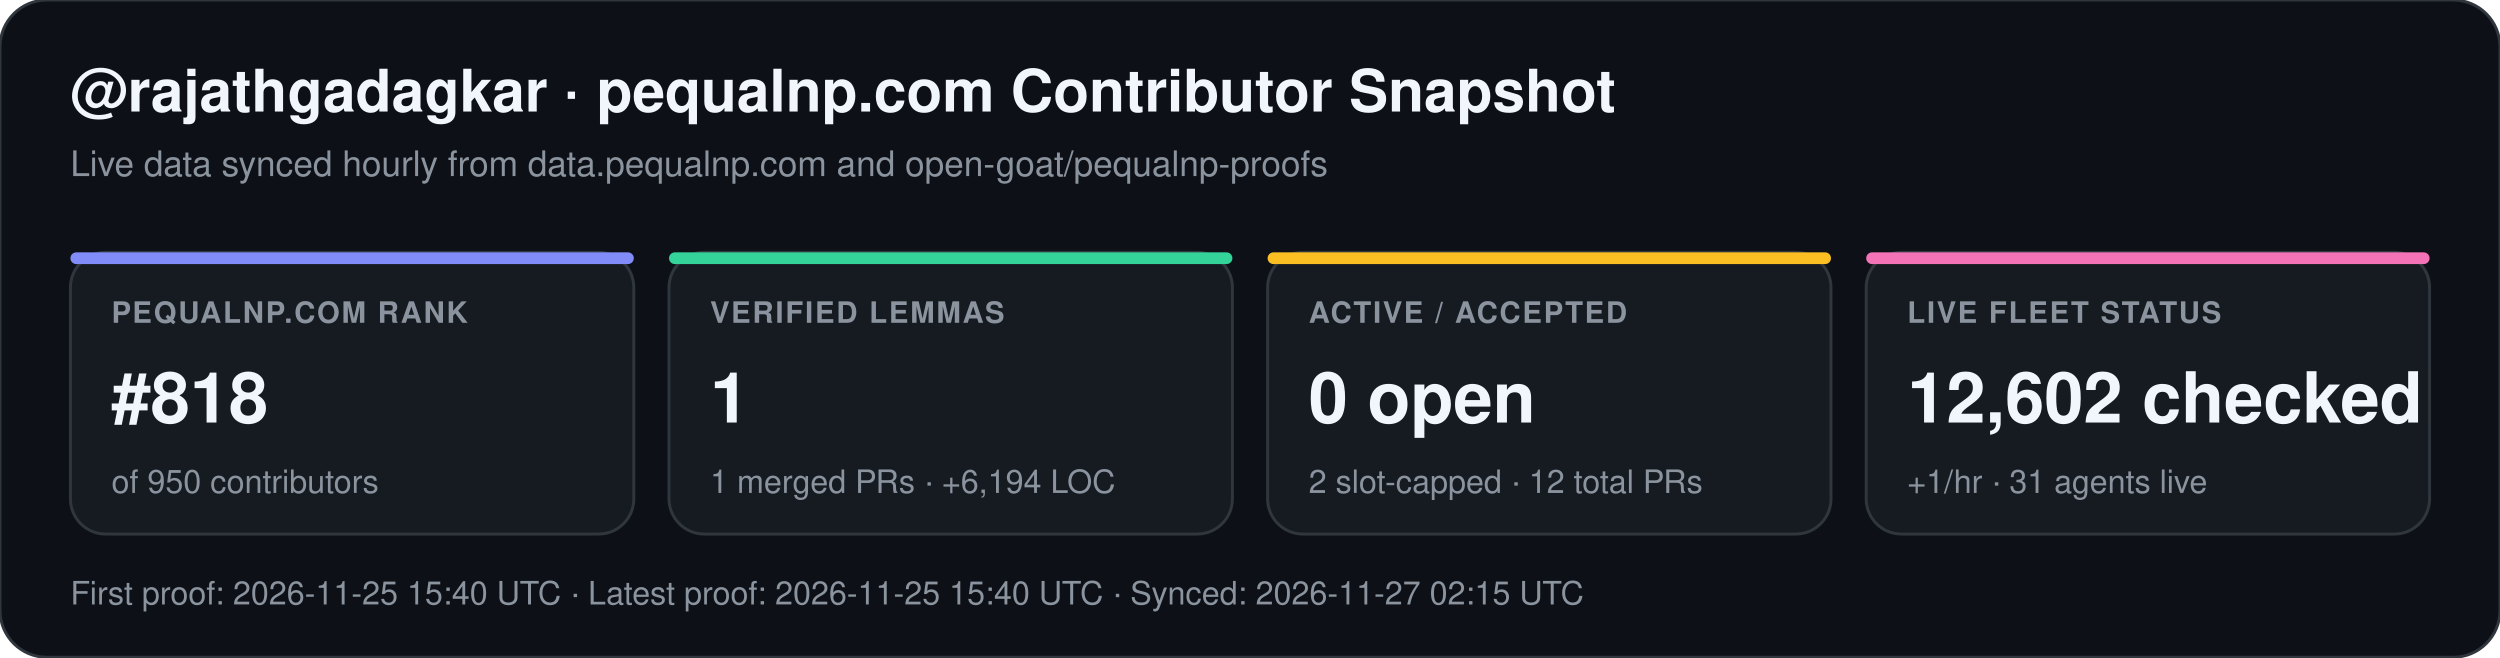
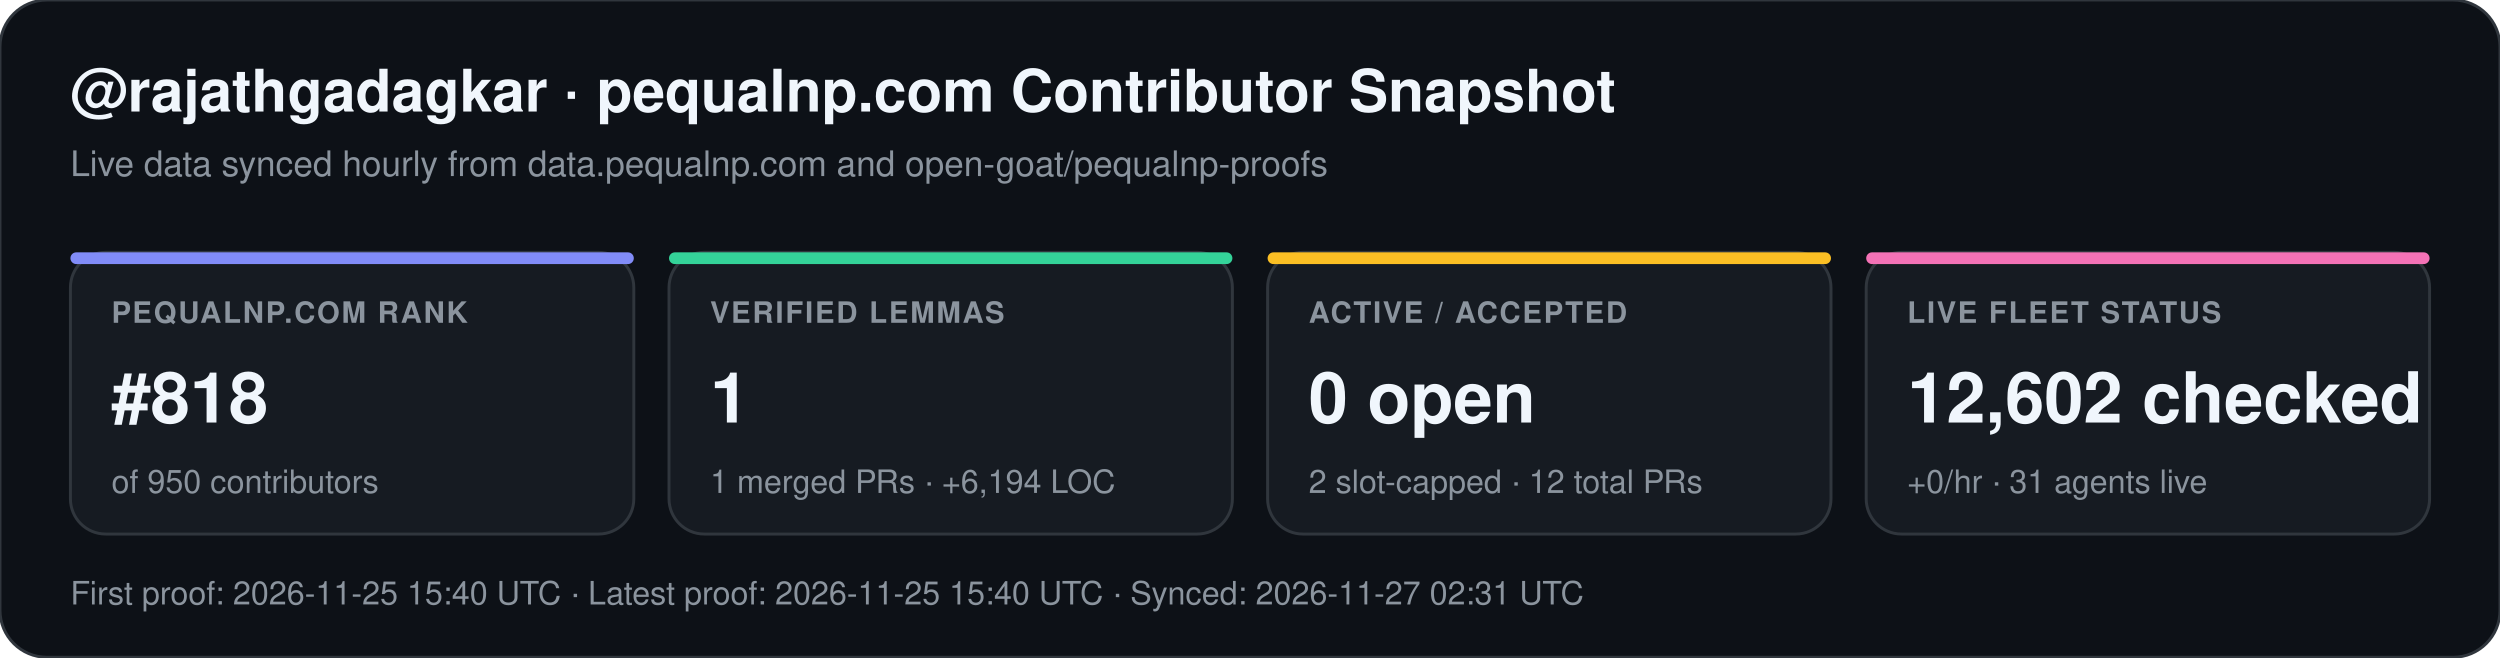
<svg xmlns="http://www.w3.org/2000/svg" width="852" height="224" viewBox="0 0 852 224" font-family="-apple-system,BlinkMacSystemFont,Segoe UI,Helvetica,Arial,sans-serif">
  <rect width="852" height="224" rx="16" fill="#0d1117" stroke="#30363d" stroke-width="1" />
  <text x="24" y="38" fill="#f0f6fc" font-size="20" font-weight="700">@rajathgadagkar · pequalnp.com Contributor Snapshot</text>
  <text x="24" y="60" fill="#8b949e" font-size="12">Live data synced hourly from data.pequalnp.com and open-goat/pequalnp-proofs</text>
  <rect x="24" y="86" width="192" height="96" rx="12" fill="#161b22" stroke="#30363d" stroke-width="1" />
  <rect x="24" y="86" width="192" height="4" rx="2" fill="#818cf8" />
  <text x="38" y="110" fill="#8b949e" font-size="10" font-weight="600" letter-spacing="0.6">PEQUALNP.COM RANK</text>
  <text x="38" y="144" fill="#f0f6fc" font-size="24" font-weight="700">#818</text>
  <text x="38" y="168" fill="#8b949e" font-size="11">of 950 contributors</text>
  <rect x="228" y="86" width="192" height="96" rx="12" fill="#161b22" stroke="#30363d" stroke-width="1" />
  <rect x="228" y="86" width="192" height="4" rx="2" fill="#34d399" />
  <text x="242" y="110" fill="#8b949e" font-size="10" font-weight="600" letter-spacing="0.6">VERIFIED LEMMAS</text>
  <text x="242" y="144" fill="#f0f6fc" font-size="24" font-weight="700">1</text>
  <text x="242" y="168" fill="#8b949e" font-size="11">1 merged PRs · +6,194 LOC</text>
  <rect x="432" y="86" width="192" height="96" rx="12" fill="#161b22" stroke="#30363d" stroke-width="1" />
  <rect x="432" y="86" width="192" height="4" rx="2" fill="#fbbf24" />
  <text x="446" y="110" fill="#8b949e" font-size="10" font-weight="600" letter-spacing="0.6">ACTIVE / ACCEPTED</text>
  <text x="446" y="144" fill="#f0f6fc" font-size="24" font-weight="700">0 open</text>
  <text x="446" y="168" fill="#8b949e" font-size="11">2 slot-capped · 12 total PRs</text>
  <rect x="636" y="86" width="192" height="96" rx="12" fill="#161b22" stroke="#30363d" stroke-width="1" />
  <rect x="636" y="86" width="192" height="4" rx="2" fill="#f472b6" />
  <text x="650" y="110" fill="#8b949e" font-size="10" font-weight="600" letter-spacing="0.6">LIVE FLEET STATUS</text>
  <text x="650" y="144" fill="#f0f6fc" font-size="24" font-weight="700">12,602 checked</text>
-   <text x="650" y="168" fill="#8b949e" font-size="11">+1/hr · 31 agents live</text>
-   <text x="24" y="206" fill="#8b949e" font-size="11">First proof: 2026-11-25 15:40 UTC  ·  Latest proof: 2026-11-25 15:40 UTC  ·  Synced: 2026-11-27 02:15 UTC</text>
+   <text x="650" y="168" fill="#8b949e" font-size="11">+0/hr · 31 agents live</text>
+   <text x="24" y="206" fill="#8b949e" font-size="11">First proof: 2026-11-25 15:40 UTC  ·  Latest proof: 2026-11-25 15:40 UTC  ·  Synced: 2026-11-27 02:31 UTC</text>
</svg>
